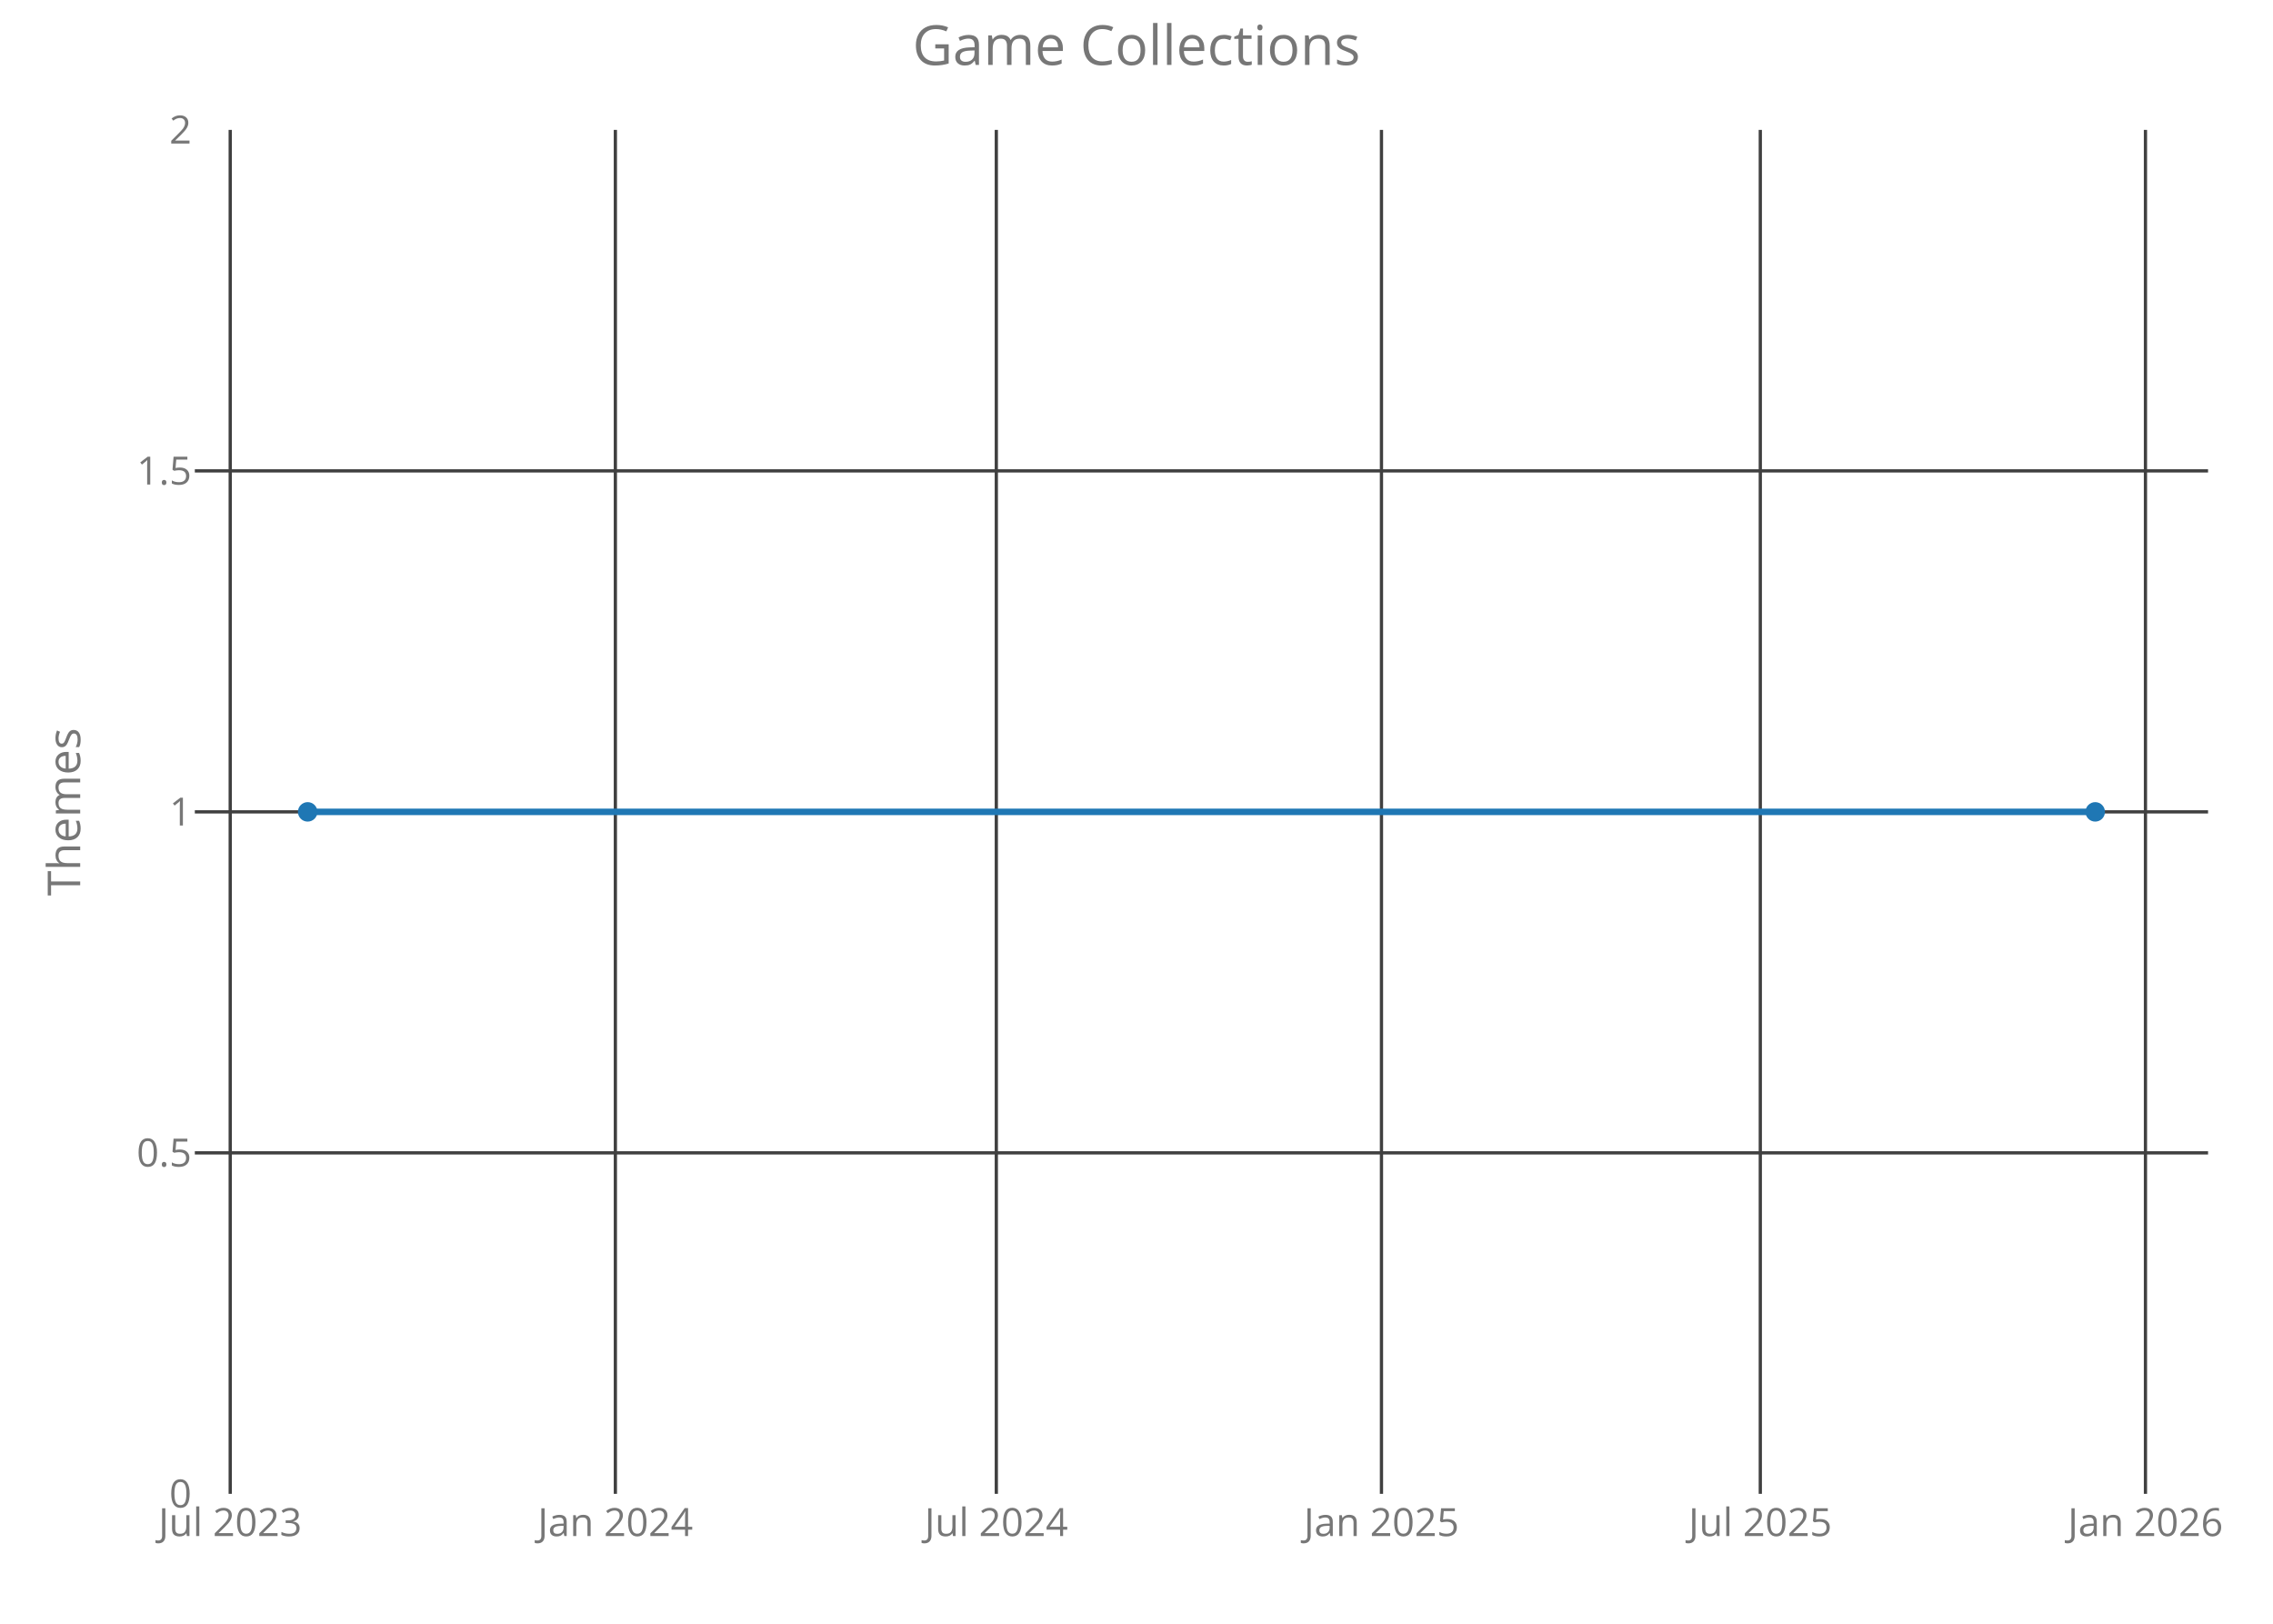
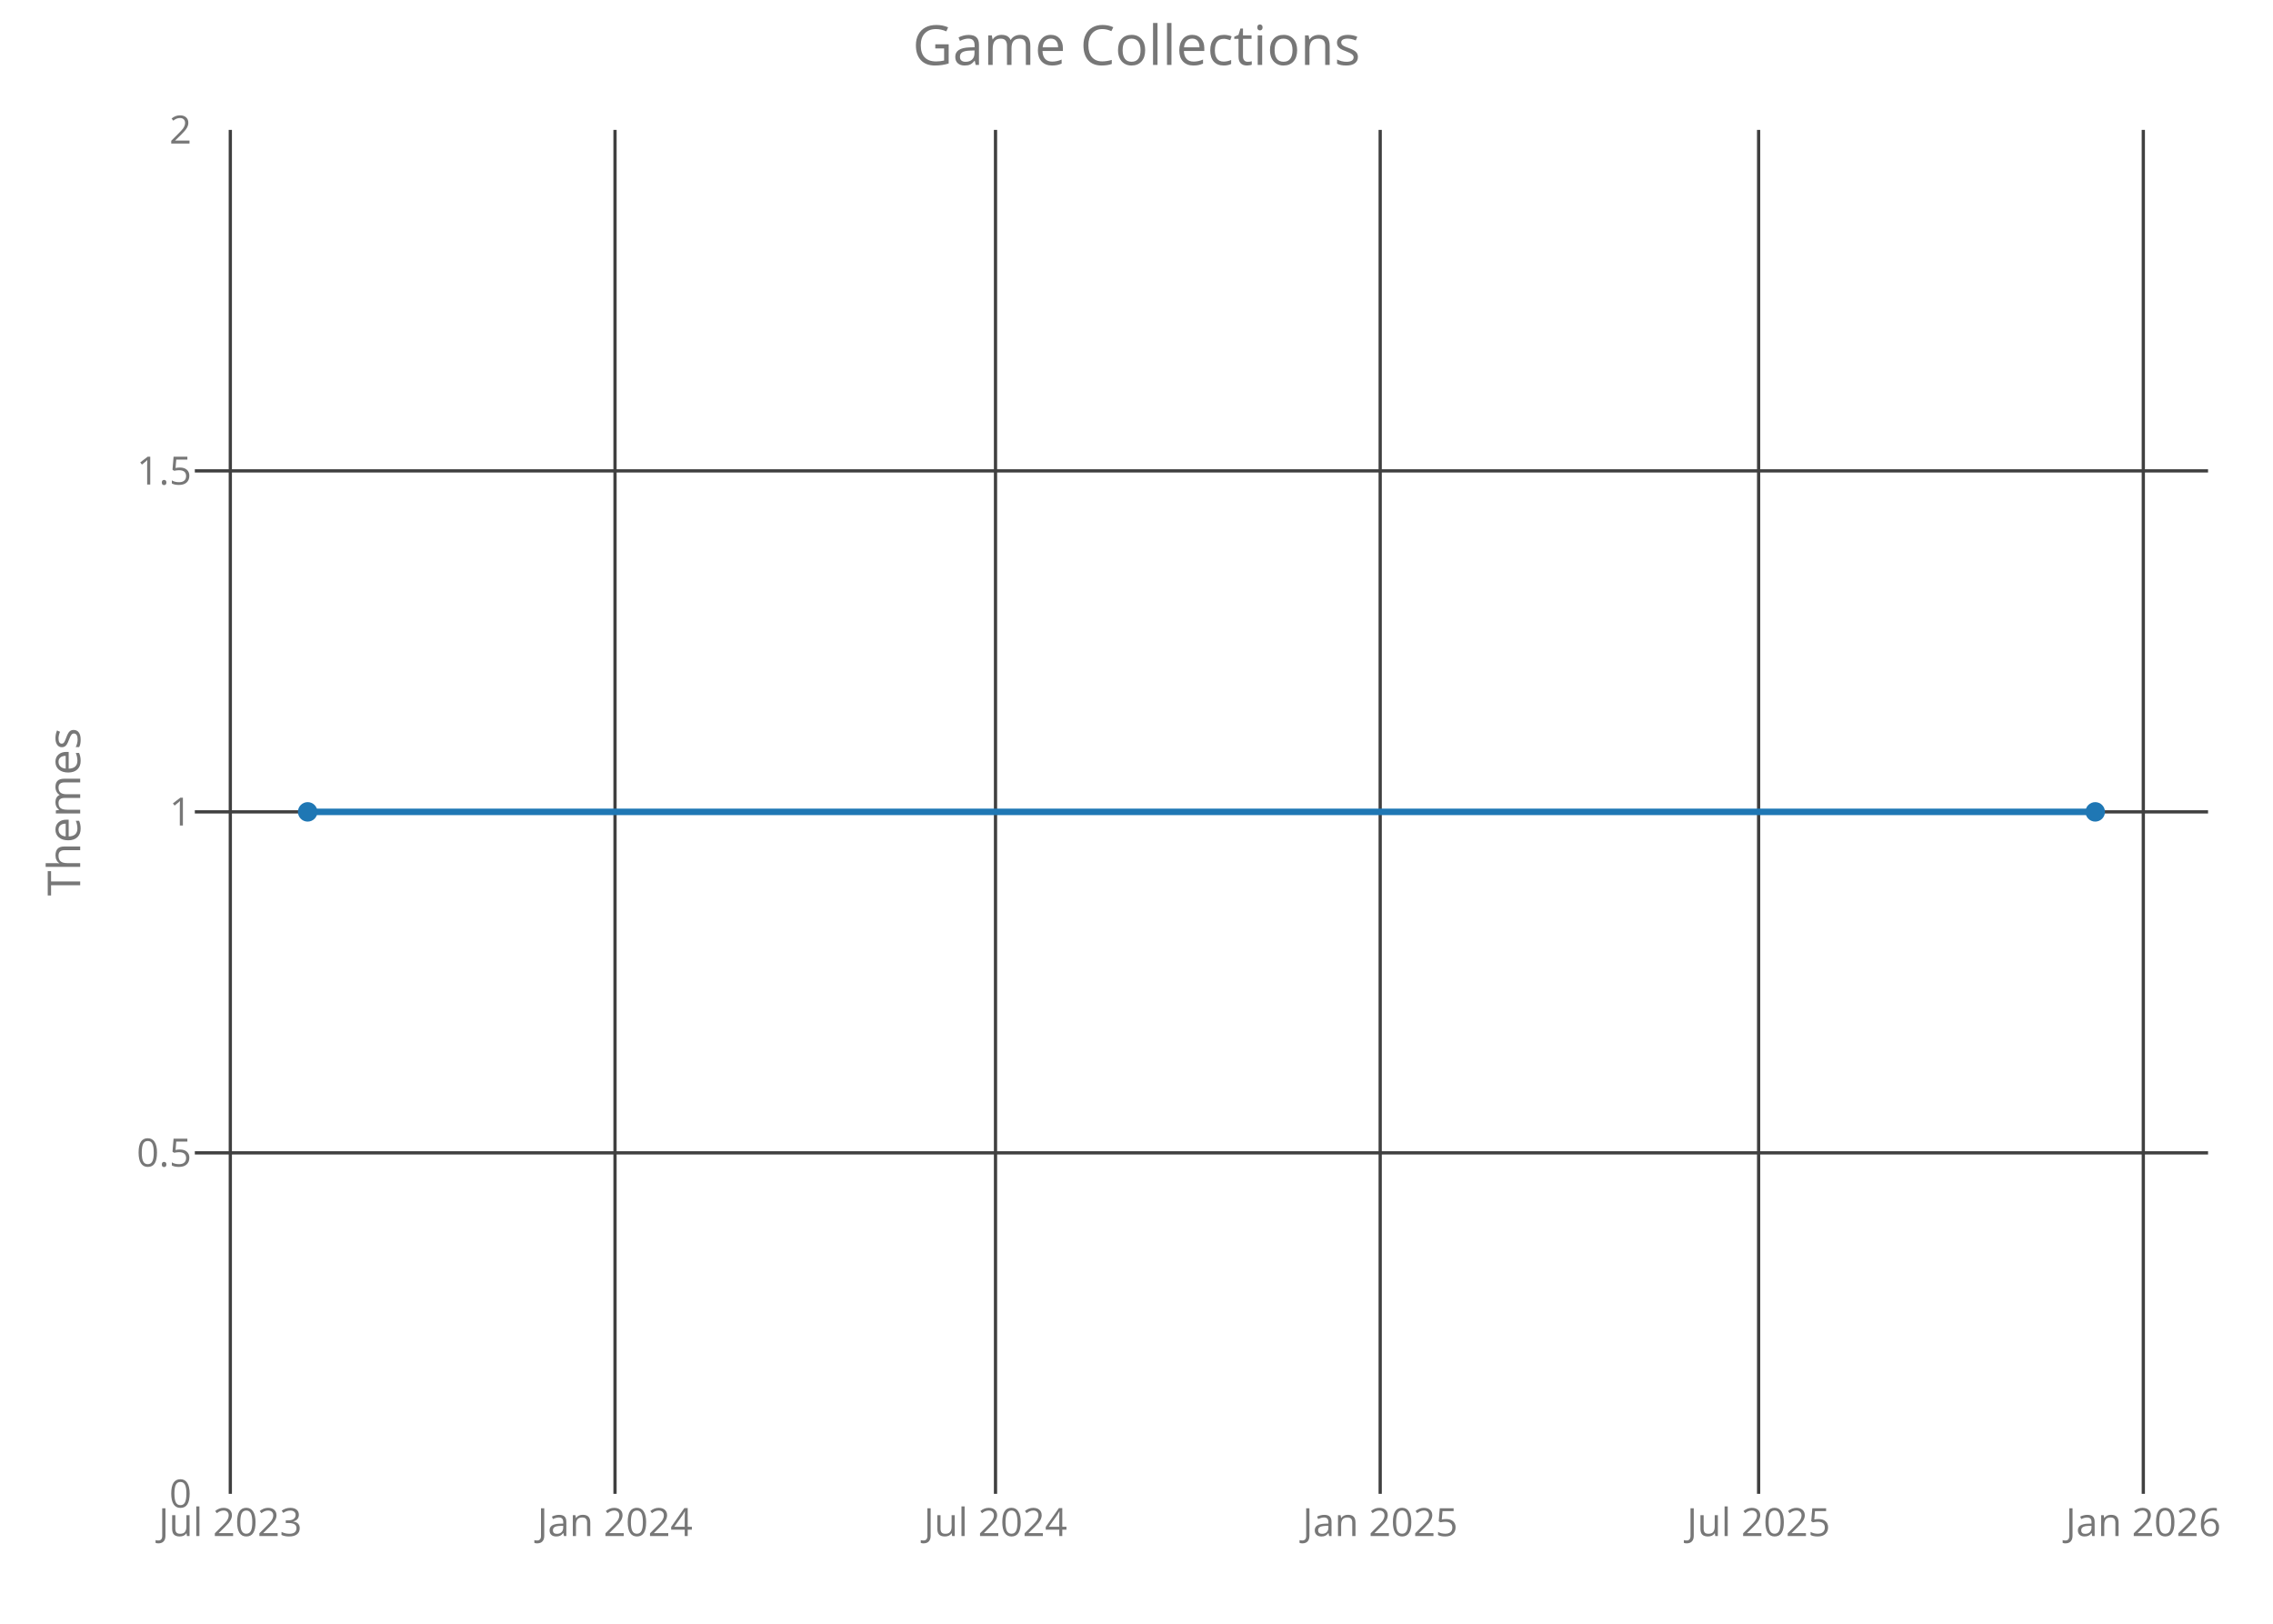
<svg xmlns="http://www.w3.org/2000/svg" class="main-svg" width="700" height="500" style="" viewBox="0 0 700 500">
  <rect x="0" y="0" width="700" height="500" style="fill: rgb(0, 0, 0); fill-opacity: 0;" />
-   <defs id="defs-1476f8">
+   <defs id="defs-dff44e">
    <g class="clips">
-       <clipPath id="clip1476f8xyplot" class="plotclip">
+       <clipPath id="clipdff44exyplot" class="plotclip">
        <rect width="620" height="420" />
      </clipPath>
-       <clipPath class="axesclip" id="clip1476f8x">
+       <clipPath class="axesclip" id="clipdff44ex">
        <rect x="60" y="0" width="620" height="500" />
      </clipPath>
-       <clipPath class="axesclip" id="clip1476f8y">
+       <clipPath class="axesclip" id="clipdff44ey">
        <rect x="0" y="40" width="700" height="420" />
      </clipPath>
-       <clipPath class="axesclip" id="clip1476f8xy">
+       <clipPath class="axesclip" id="clipdff44exy">
        <rect x="60" y="40" width="620" height="420" />
      </clipPath>
    </g>
    <g class="gradients" />
  </defs>
  <g class="bglayer">
    <rect class="bg" x="60" y="40" width="620" height="420" style="fill: rgb(0, 0, 0); fill-opacity: 0; stroke-width: 0;" />
  </g>
  <g class="layer-below">
    <g class="imagelayer" />
    <g class="shapelayer" />
  </g>
  <g class="cartesianlayer">
    <g class="subplot xy">
      <g class="layer-subplot">
        <g class="shapelayer" />
        <g class="imagelayer" />
      </g>
      <g class="gridlayer">
        <g class="x">
-           <path class="xgrid crisp" transform="translate(70.9,0)" d="M0,40v420" style="stroke: rgb(64, 64, 64); stroke-opacity: 1; stroke-width: 1px;" />
-           <path class="xgrid crisp" transform="translate(189.51,0)" d="M0,40v420" style="stroke: rgb(64, 64, 64); stroke-opacity: 1; stroke-width: 1px;" />
-           <path class="xgrid crisp" transform="translate(306.83,0)" d="M0,40v420" style="stroke: rgb(64, 64, 64); stroke-opacity: 1; stroke-width: 1px;" />
-           <path class="xgrid crisp" transform="translate(425.44,0)" d="M0,40v420" style="stroke: rgb(64, 64, 64); stroke-opacity: 1; stroke-width: 1px;" />
-           <path class="xgrid crisp" transform="translate(542.11,0)" d="M0,40v420" style="stroke: rgb(64, 64, 64); stroke-opacity: 1; stroke-width: 1px;" />
-           <path class="xgrid crisp" transform="translate(660.72,0)" d="M0,40v420" style="stroke: rgb(64, 64, 64); stroke-opacity: 1; stroke-width: 1px;" />
+           <path class="xgrid crisp" transform="translate(70.93,0)" d="M0,40v420" style="stroke: rgb(64, 64, 64); stroke-opacity: 1; stroke-width: 1px;" />
+           <path class="xgrid crisp" transform="translate(189.4,0)" d="M0,40v420" style="stroke: rgb(64, 64, 64); stroke-opacity: 1; stroke-width: 1px;" />
+           <path class="xgrid crisp" transform="translate(306.58,0)" d="M0,40v420" style="stroke: rgb(64, 64, 64); stroke-opacity: 1; stroke-width: 1px;" />
+           <path class="xgrid crisp" transform="translate(425.05,0)" d="M0,40v420" style="stroke: rgb(64, 64, 64); stroke-opacity: 1; stroke-width: 1px;" />
+           <path class="xgrid crisp" transform="translate(541.59,0)" d="M0,40v420" style="stroke: rgb(64, 64, 64); stroke-opacity: 1; stroke-width: 1px;" />
+           <path class="xgrid crisp" transform="translate(660.06,0)" d="M0,40v420" style="stroke: rgb(64, 64, 64); stroke-opacity: 1; stroke-width: 1px;" />
        </g>
        <g class="y">
          <path class="ygrid crisp" transform="translate(0,355)" d="M60,0h620" style="stroke: rgb(64, 64, 64); stroke-opacity: 1; stroke-width: 1px;" />
          <path class="ygrid crisp" transform="translate(0,250)" d="M60,0h620" style="stroke: rgb(64, 64, 64); stroke-opacity: 1; stroke-width: 1px;" />
          <path class="ygrid crisp" transform="translate(0,145)" d="M60,0h620" style="stroke: rgb(64, 64, 64); stroke-opacity: 1; stroke-width: 1px;" />
        </g>
      </g>
      <g class="zerolinelayer" />
      <path class="xlines-below crisp" d="M0,0" style="fill: none;" />
      <path class="ylines-below crisp" d="M0,0" style="fill: none;" />
      <g class="overlines-below" />
      <g class="xaxislayer-below">
        <g class="xtick">
-           <text text-anchor="middle" x="0" y="473" transform="translate(70.9,0)" style="font-family: 'Open Sans'; font-size: 12px; fill: rgb(119, 119, 119); fill-opacity: 1; white-space: pre;">Jul 2023</text>
+           <text text-anchor="middle" x="0" y="473" transform="translate(70.93,0)" style="font-family: 'Open Sans'; font-size: 12px; fill: rgb(119, 119, 119); fill-opacity: 1; white-space: pre;">Jul 2023</text>
        </g>
        <g class="xtick">
-           <text text-anchor="middle" x="0" y="473" transform="translate(189.51,0)" style="font-family: 'Open Sans'; font-size: 12px; fill: rgb(119, 119, 119); fill-opacity: 1; white-space: pre;">Jan 2024</text>
+           <text text-anchor="middle" x="0" y="473" transform="translate(189.4,0)" style="font-family: 'Open Sans'; font-size: 12px; fill: rgb(119, 119, 119); fill-opacity: 1; white-space: pre;">Jan 2024</text>
        </g>
        <g class="xtick">
-           <text text-anchor="middle" x="0" y="473" transform="translate(306.83,0)" style="font-family: 'Open Sans'; font-size: 12px; fill: rgb(119, 119, 119); fill-opacity: 1; white-space: pre;">Jul 2024</text>
+           <text text-anchor="middle" x="0" y="473" transform="translate(306.58,0)" style="font-family: 'Open Sans'; font-size: 12px; fill: rgb(119, 119, 119); fill-opacity: 1; white-space: pre;">Jul 2024</text>
        </g>
        <g class="xtick">
-           <text text-anchor="middle" x="0" y="473" transform="translate(425.44,0)" style="font-family: 'Open Sans'; font-size: 12px; fill: rgb(119, 119, 119); fill-opacity: 1; white-space: pre;">Jan 2025</text>
+           <text text-anchor="middle" x="0" y="473" transform="translate(425.05,0)" style="font-family: 'Open Sans'; font-size: 12px; fill: rgb(119, 119, 119); fill-opacity: 1; white-space: pre;">Jan 2025</text>
        </g>
        <g class="xtick">
-           <text text-anchor="middle" x="0" y="473" transform="translate(542.11,0)" style="font-family: 'Open Sans'; font-size: 12px; fill: rgb(119, 119, 119); fill-opacity: 1; white-space: pre;">Jul 2025</text>
+           <text text-anchor="middle" x="0" y="473" transform="translate(541.59,0)" style="font-family: 'Open Sans'; font-size: 12px; fill: rgb(119, 119, 119); fill-opacity: 1; white-space: pre;">Jul 2025</text>
        </g>
        <g class="xtick">
-           <text text-anchor="middle" x="0" y="473" transform="translate(660.72,0)" style="font-family: 'Open Sans'; font-size: 12px; fill: rgb(119, 119, 119); fill-opacity: 1; white-space: pre;">Jan 2026</text>
+           <text text-anchor="middle" x="0" y="473" transform="translate(660.06,0)" style="font-family: 'Open Sans'; font-size: 12px; fill: rgb(119, 119, 119); fill-opacity: 1; white-space: pre;">Jan 2026</text>
        </g>
      </g>
      <g class="yaxislayer-below">
        <g class="ytick">
          <text text-anchor="end" x="59" y="4.2" transform="translate(0,460)" style="font-family: 'Open Sans'; font-size: 12px; fill: rgb(119, 119, 119); fill-opacity: 1; white-space: pre;">0</text>
        </g>
        <g class="ytick">
          <text text-anchor="end" x="59" y="4.2" transform="translate(0,355)" style="font-family: 'Open Sans'; font-size: 12px; fill: rgb(119, 119, 119); fill-opacity: 1; white-space: pre;">0.5</text>
        </g>
        <g class="ytick">
          <text text-anchor="end" x="59" y="4.2" transform="translate(0,250)" style="font-family: 'Open Sans'; font-size: 12px; fill: rgb(119, 119, 119); fill-opacity: 1; white-space: pre;">1</text>
        </g>
        <g class="ytick">
          <text text-anchor="end" x="59" y="4.2" transform="translate(0,145)" style="font-family: 'Open Sans'; font-size: 12px; fill: rgb(119, 119, 119); fill-opacity: 1; white-space: pre;">1.5</text>
        </g>
        <g class="ytick">
          <text text-anchor="end" x="59" y="4.2" transform="translate(0,40)" style="font-family: 'Open Sans'; font-size: 12px; fill: rgb(119, 119, 119); fill-opacity: 1; white-space: pre;">2</text>
        </g>
      </g>
      <g class="overaxes-below" />
-       <g class="plot" transform="translate(60,40)" clip-path="url('#clip1476f8xyplot')">
+       <g class="plot" transform="translate(60,40)" clip-path="url('#clipdff44exyplot')">
        <g class="scatterlayer mlayer">
-           <g class="trace scatter tracea6c8ee" style="stroke-miterlimit: 2; opacity: 1;">
+           <g class="trace scatter trace9d523b" style="stroke-miterlimit: 2; opacity: 1;">
            <g class="fills" />
            <g class="errorbars" />
            <g class="lines">
              <path class="js-line" d="M34.75,210L585.25,210" style="vector-effect: non-scaling-stroke; fill: none; stroke: rgb(31, 119, 180); stroke-opacity: 1; stroke-width: 2px; opacity: 1;" />
            </g>
            <g class="points">
              <path class="point" transform="translate(34.75,210)" d="M3,0A3,3 0 1,1 0,-3A3,3 0 0,1 3,0Z" style="opacity: 1; stroke-width: 0px; fill: rgb(31, 119, 180); fill-opacity: 1;" />
              <path class="point" transform="translate(585.25,210)" d="M3,0A3,3 0 1,1 0,-3A3,3 0 0,1 3,0Z" style="opacity: 1; stroke-width: 0px; fill: rgb(31, 119, 180); fill-opacity: 1;" />
            </g>
            <g class="text" />
          </g>
        </g>
      </g>
      <g class="overplot" />
      <path class="xlines-above" />
      <path class="ylines-above" />
      <g class="overlines-above" />
      <g class="xaxislayer-above" />
      <g class="yaxislayer-above" />
      <g class="overaxes-above" />
    </g>
  </g>
  <g class="polarlayer" />
  <g class="ternarylayer" />
  <g class="geolayer" />
  <g class="funnelarealayer" />
  <g class="pielayer" />
  <g class="treemaplayer" />
  <g class="sunburstlayer" />
  <g class="glimages" />
-   <defs id="topdefs-1476f8">
+   <defs id="topdefs-dff44e">
    <g class="clips" />
  </defs>
  <g class="layer-above">
    <g class="imagelayer" />
    <g class="shapelayer" />
  </g>
  <g class="infolayer">
    <g class="g-gtitle">
      <text class="gtitle" x="350" y="20" text-anchor="middle" dy="0em" style="font-family: 'Open Sans'; font-size: 17px; fill: rgb(119, 119, 119); opacity: 1; font-weight: normal; white-space: pre;">Game Collections</text>
    </g>
    <g class="g-xtitle" />
    <g class="g-ytitle">
      <text class="ytitle" transform="rotate(-90,24.7,250)" x="24.7" y="250" text-anchor="middle" style="font-family: 'Open Sans'; font-size: 14px; fill: rgb(119, 119, 119); opacity: 1; font-weight: normal; white-space: pre;">Themes</text>
    </g>
  </g>
</svg>
